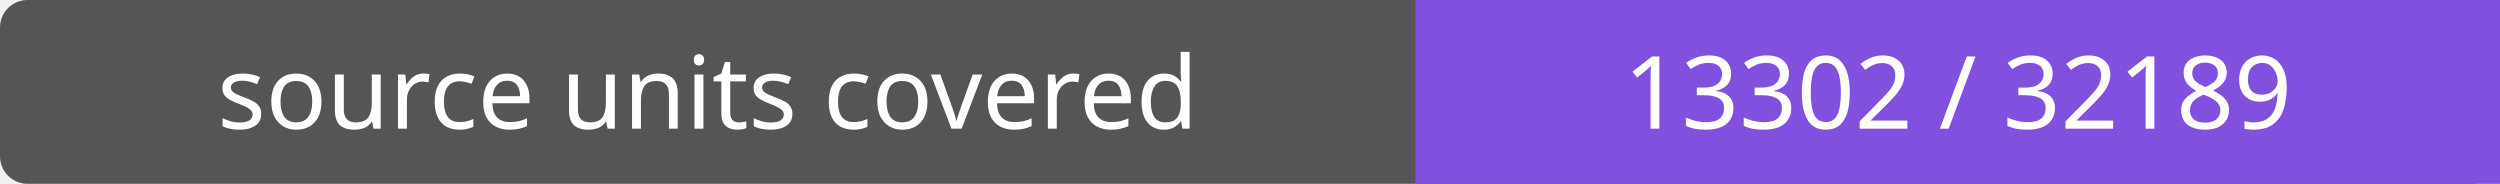
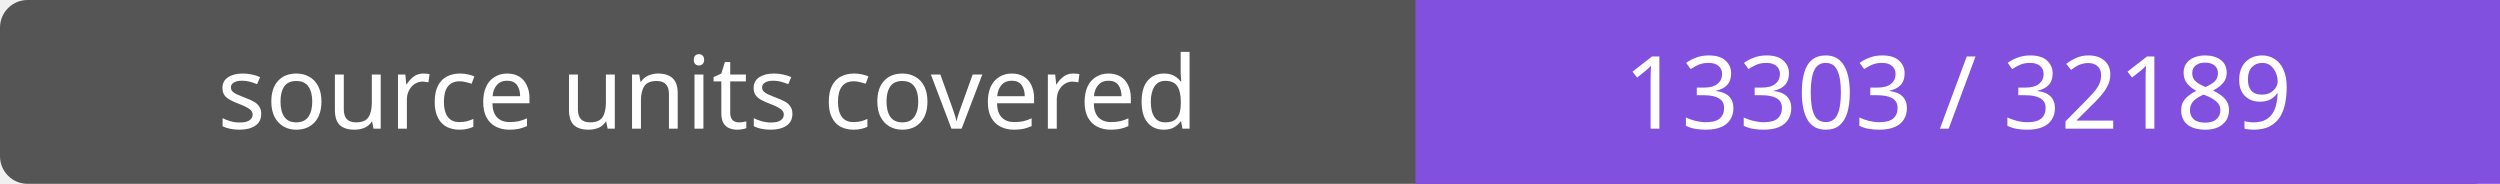
- <svg xmlns="http://www.w3.org/2000/svg" width="272" height="20" role="img" aria-label="source units covered: 13302 / 32189">
+ <svg xmlns="http://www.w3.org/2000/svg" width="272" height="20" role="img" aria-label="source units covered: 13303 / 32189">
  <rect width="272" height="20" rx="3" fill="#555" />
  <path fill="#8250df" d="M154 0h118v20H154z" />
  <g fill="#fff" text-anchor="middle" font-family="Verdana,sans-serif" font-size="11">
    <text x="77.0" y="14">source units covered</text>
-     <text x="213.0" y="14">13302 / 32189</text>
+     <text x="213.0" y="14">13303 / 32189</text>
  </g>
</svg>
